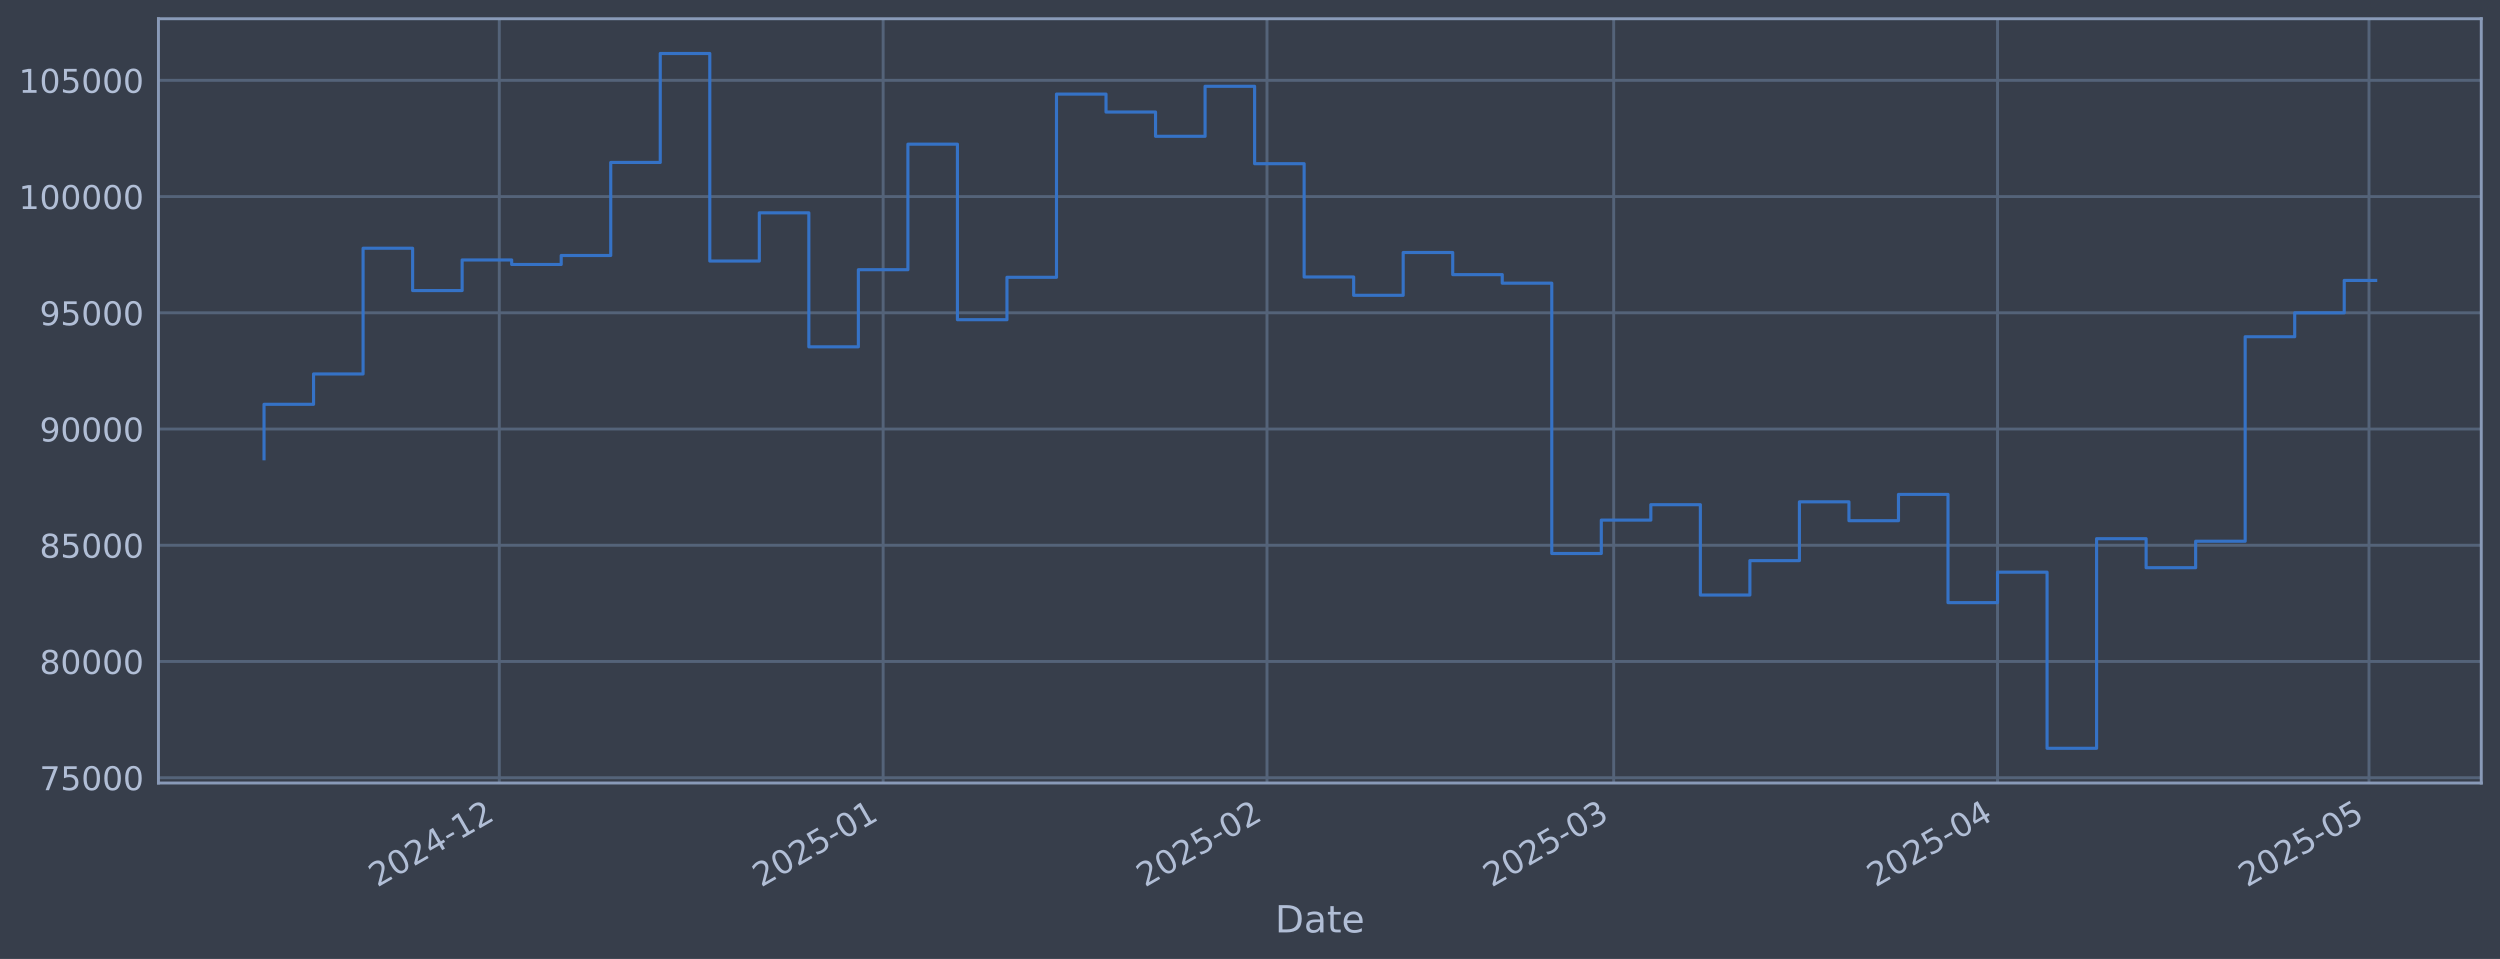
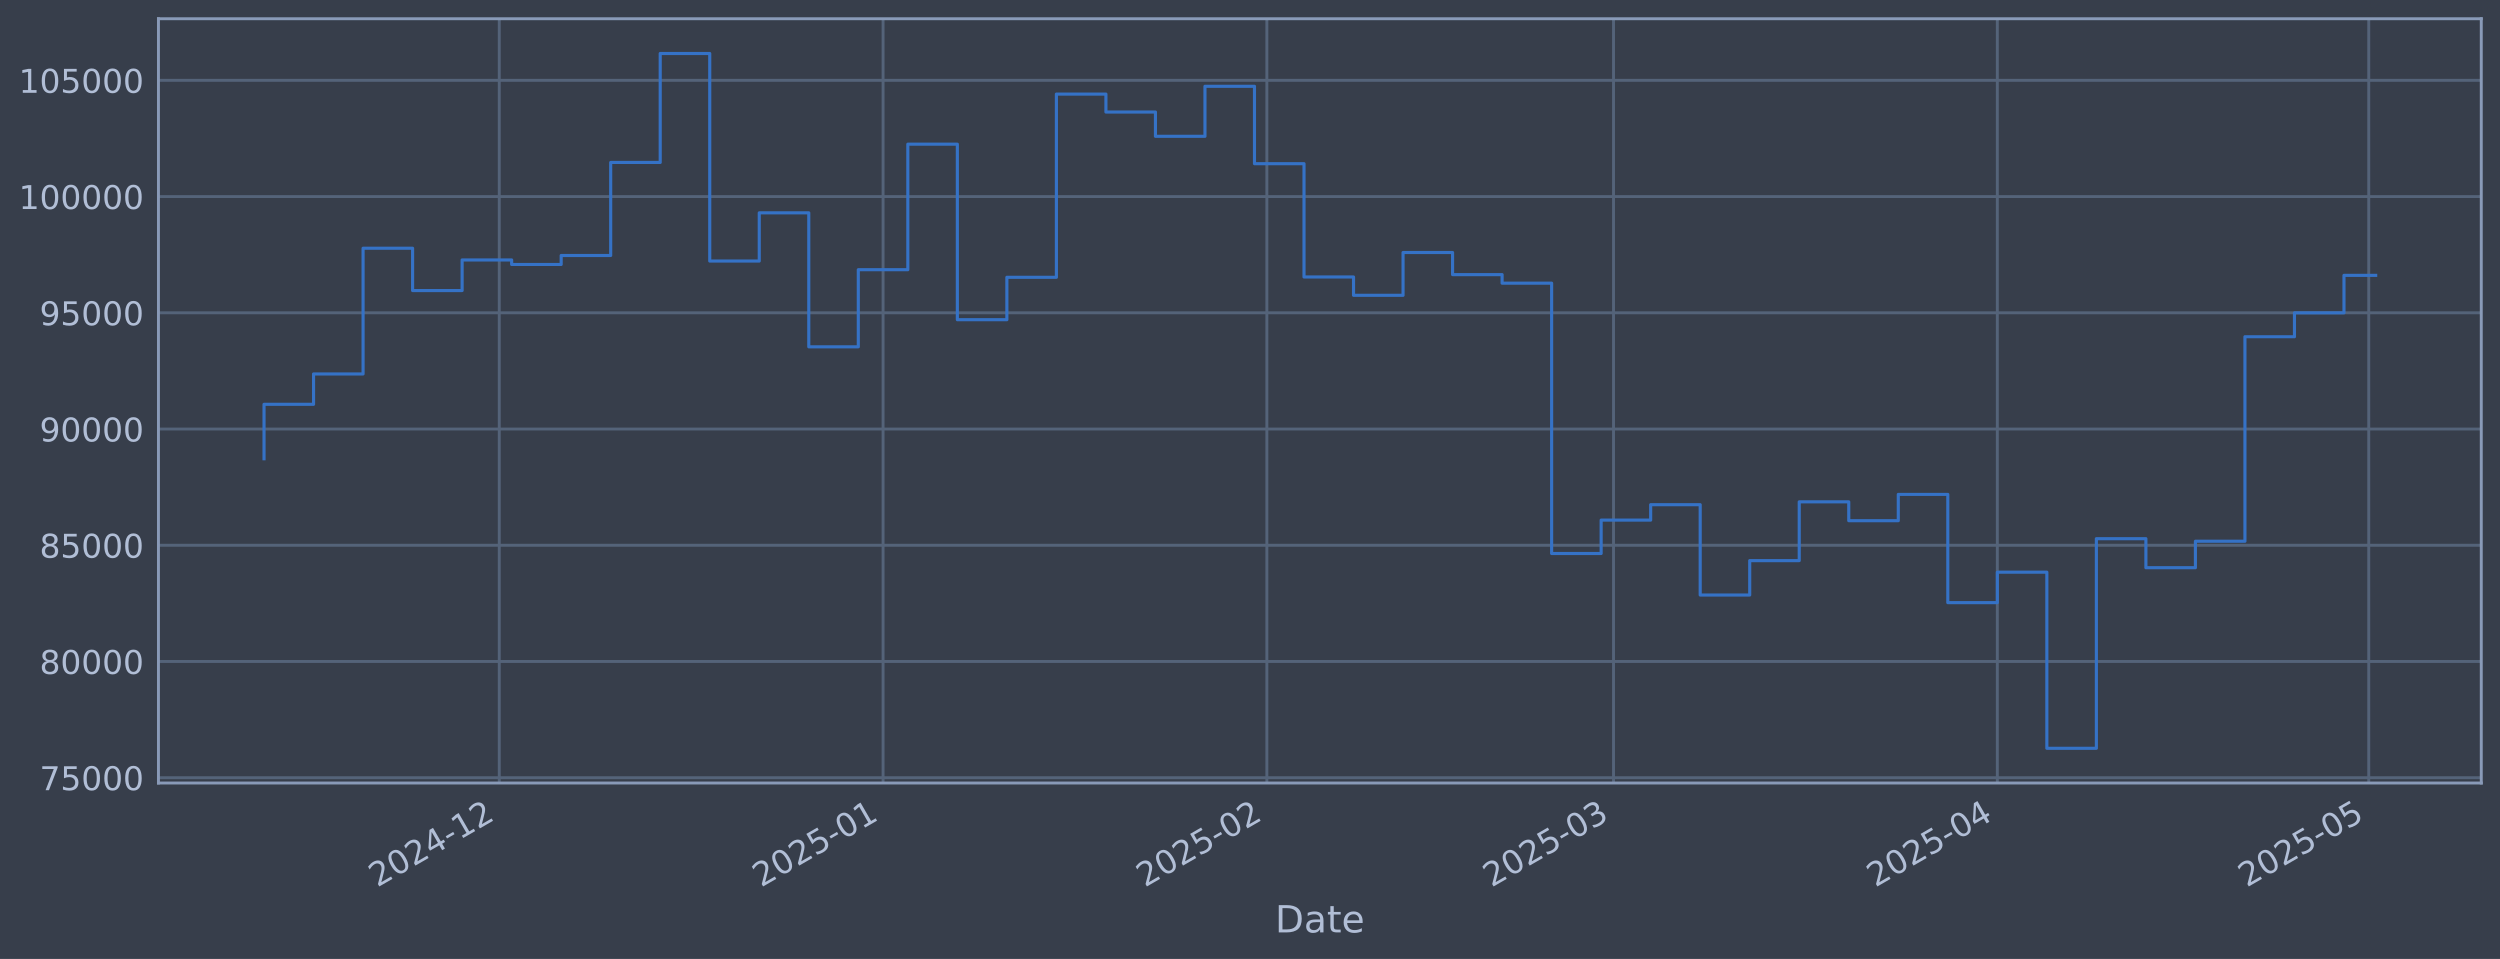
<svg xmlns="http://www.w3.org/2000/svg" xmlns:xlink="http://www.w3.org/1999/xlink" width="960.9pt" height="368.58pt" viewBox="0 0 960.9 368.58" version="1.1">
  <defs>
    <style type="text/css">*{stroke-linejoin: round; stroke-linecap: butt}</style>
  </defs>
  <g id="figure_1">
    <g id="patch_1">
      <path d="M 0 368.58  L 960.9 368.58  L 960.9 0  L 0 0  z " style="fill: #373e4b" />
    </g>
    <g id="axes_1">
      <g id="patch_2">
        <path d="M 60.901 300.96  L 953.701 300.96  L 953.701 7.2  L 60.901 7.2  z " style="fill: #373e4b" />
      </g>
      <g id="matplotlib.axis_1">
        <g id="xtick_1">
          <g id="line2d_1">
-             <path d="M 191.907 300.96  L 191.907 7.2  " clip-path="url(#pec8238c757)" style="fill: none; stroke: #546379; stroke-width: 1.12; stroke-linecap: square" />
+             <path d="M 191.897 300.96  L 191.897 7.2  " clip-path="url(#p0d72f564e1)" style="fill: none; stroke: #546379; stroke-width: 1.12; stroke-linecap: square" />
          </g>
          <g id="line2d_2" />
          <g id="text_1">
-             <g style="fill: #b1bed6" transform="translate(145.004 341.1745) rotate(-30) scale(0.126 -0.126)">
+             <g style="fill: #b1bed6" transform="translate(144.9932 341.1745) rotate(-30) scale(0.126 -0.126)">
              <defs>
                <path id="DejaVuSans-32" d="M 1228 531  L 3431 531  L 3431 0  L 469 0  L 469 531  Q 828 903 1448 1529  Q 2069 2156 2228 2338  Q 2531 2678 2651 2914  Q 2772 3150 2772 3378  Q 2772 3750 2511 3984  Q 2250 4219 1831 4219  Q 1534 4219 1204 4116  Q 875 4013 500 3803  L 500 4441  Q 881 4594 1212 4672  Q 1544 4750 1819 4750  Q 2544 4750 2975 4387  Q 3406 4025 3406 3419  Q 3406 3131 3298 2873  Q 3191 2616 2906 2266  Q 2828 2175 2409 1742  Q 1991 1309 1228 531  z " transform="scale(0.015625)" />
                <path id="DejaVuSans-30" d="M 2034 4250  Q 1547 4250 1301 3770  Q 1056 3291 1056 2328  Q 1056 1369 1301 889  Q 1547 409 2034 409  Q 2525 409 2770 889  Q 3016 1369 3016 2328  Q 3016 3291 2770 3770  Q 2525 4250 2034 4250  z M 2034 4750  Q 2819 4750 3233 4129  Q 3647 3509 3647 2328  Q 3647 1150 3233 529  Q 2819 -91 2034 -91  Q 1250 -91 836 529  Q 422 1150 422 2328  Q 422 3509 836 4129  Q 1250 4750 2034 4750  z " transform="scale(0.015625)" />
                <path id="DejaVuSans-34" d="M 2419 4116  L 825 1625  L 2419 1625  L 2419 4116  z M 2253 4666  L 3047 4666  L 3047 1625  L 3713 1625  L 3713 1100  L 3047 1100  L 3047 0  L 2419 0  L 2419 1100  L 313 1100  L 313 1709  L 2253 4666  z " transform="scale(0.015625)" />
                <path id="DejaVuSans-2d" d="M 313 2009  L 1997 2009  L 1997 1497  L 313 1497  L 313 2009  z " transform="scale(0.015625)" />
                <path id="DejaVuSans-31" d="M 794 531  L 1825 531  L 1825 4091  L 703 3866  L 703 4441  L 1819 4666  L 2450 4666  L 2450 531  L 3481 531  L 3481 0  L 794 0  L 794 531  z " transform="scale(0.015625)" />
              </defs>
              <use xlink:href="#DejaVuSans-32" />
              <use xlink:href="#DejaVuSans-30" transform="translate(63.62305 0)" />
              <use xlink:href="#DejaVuSans-32" transform="translate(127.2461 0)" />
              <use xlink:href="#DejaVuSans-34" transform="translate(190.8691 0)" />
              <use xlink:href="#DejaVuSans-2d" transform="translate(254.4922 0)" />
              <use xlink:href="#DejaVuSans-31" transform="translate(290.5762 0)" />
              <use xlink:href="#DejaVuSans-32" transform="translate(354.1992 0)" />
            </g>
          </g>
        </g>
        <g id="xtick_2">
          <g id="line2d_3">
-             <path d="M 339.443 300.96  L 339.443 7.2  " clip-path="url(#pec8238c757)" style="fill: none; stroke: #546379; stroke-width: 1.12; stroke-linecap: square" />
+             <path d="M 339.414 300.96  L 339.414 7.2  " clip-path="url(#p0d72f564e1)" style="fill: none; stroke: #546379; stroke-width: 1.12; stroke-linecap: square" />
          </g>
          <g id="line2d_4" />
          <g id="text_2">
-             <g style="fill: #b1bed6" transform="translate(292.5394 341.1745) rotate(-30) scale(0.126 -0.126)">
+             <g style="fill: #b1bed6" transform="translate(292.5111 341.1745) rotate(-30) scale(0.126 -0.126)">
              <defs>
                <path id="DejaVuSans-35" d="M 691 4666  L 3169 4666  L 3169 4134  L 1269 4134  L 1269 2991  Q 1406 3038 1543 3061  Q 1681 3084 1819 3084  Q 2600 3084 3056 2656  Q 3513 2228 3513 1497  Q 3513 744 3044 326  Q 2575 -91 1722 -91  Q 1428 -91 1123 -41  Q 819 9 494 109  L 494 744  Q 775 591 1075 516  Q 1375 441 1709 441  Q 2250 441 2565 725  Q 2881 1009 2881 1497  Q 2881 1984 2565 2268  Q 2250 2553 1709 2553  Q 1456 2553 1204 2497  Q 953 2441 691 2322  L 691 4666  z " transform="scale(0.015625)" />
              </defs>
              <use xlink:href="#DejaVuSans-32" />
              <use xlink:href="#DejaVuSans-30" transform="translate(63.62305 0)" />
              <use xlink:href="#DejaVuSans-32" transform="translate(127.2461 0)" />
              <use xlink:href="#DejaVuSans-35" transform="translate(190.8691 0)" />
              <use xlink:href="#DejaVuSans-2d" transform="translate(254.4922 0)" />
              <use xlink:href="#DejaVuSans-30" transform="translate(290.5762 0)" />
              <use xlink:href="#DejaVuSans-31" transform="translate(354.1992 0)" />
            </g>
          </g>
        </g>
        <g id="xtick_3">
          <g id="line2d_5">
-             <path d="M 486.978 300.96  L 486.978 7.2  " clip-path="url(#pec8238c757)" style="fill: none; stroke: #546379; stroke-width: 1.12; stroke-linecap: square" />
+             <path d="M 486.932 300.96  L 486.932 7.2  " clip-path="url(#p0d72f564e1)" style="fill: none; stroke: #546379; stroke-width: 1.12; stroke-linecap: square" />
          </g>
          <g id="line2d_6" />
          <g id="text_3">
-             <g style="fill: #b1bed6" transform="translate(440.0748 341.1745) rotate(-30) scale(0.126 -0.126)">
+             <g style="fill: #b1bed6" transform="translate(440.029 341.1745) rotate(-30) scale(0.126 -0.126)">
              <use xlink:href="#DejaVuSans-32" />
              <use xlink:href="#DejaVuSans-30" transform="translate(63.62305 0)" />
              <use xlink:href="#DejaVuSans-32" transform="translate(127.2461 0)" />
              <use xlink:href="#DejaVuSans-35" transform="translate(190.8691 0)" />
              <use xlink:href="#DejaVuSans-2d" transform="translate(254.4922 0)" />
              <use xlink:href="#DejaVuSans-30" transform="translate(290.5762 0)" />
              <use xlink:href="#DejaVuSans-32" transform="translate(354.1992 0)" />
            </g>
          </g>
        </g>
        <g id="xtick_4">
          <g id="line2d_7">
-             <path d="M 620.236 300.96  L 620.236 7.2  " clip-path="url(#pec8238c757)" style="fill: none; stroke: #546379; stroke-width: 1.12; stroke-linecap: square" />
+             <path d="M 620.174 300.96  L 620.174 7.2  " clip-path="url(#p0d72f564e1)" style="fill: none; stroke: #546379; stroke-width: 1.12; stroke-linecap: square" />
          </g>
          <g id="line2d_8" />
          <g id="text_4">
-             <g style="fill: #b1bed6" transform="translate(573.3325 341.1745) rotate(-30) scale(0.126 -0.126)">
+             <g style="fill: #b1bed6" transform="translate(573.271 341.1745) rotate(-30) scale(0.126 -0.126)">
              <defs>
                <path id="DejaVuSans-33" d="M 2597 2516  Q 3050 2419 3304 2112  Q 3559 1806 3559 1356  Q 3559 666 3084 287  Q 2609 -91 1734 -91  Q 1441 -91 1130 -33  Q 819 25 488 141  L 488 750  Q 750 597 1062 519  Q 1375 441 1716 441  Q 2309 441 2620 675  Q 2931 909 2931 1356  Q 2931 1769 2642 2001  Q 2353 2234 1838 2234  L 1294 2234  L 1294 2753  L 1863 2753  Q 2328 2753 2575 2939  Q 2822 3125 2822 3475  Q 2822 3834 2567 4026  Q 2313 4219 1838 4219  Q 1578 4219 1281 4162  Q 984 4106 628 3988  L 628 4550  Q 988 4650 1302 4700  Q 1616 4750 1894 4750  Q 2613 4750 3031 4423  Q 3450 4097 3450 3541  Q 3450 3153 3228 2886  Q 3006 2619 2597 2516  z " transform="scale(0.015625)" />
              </defs>
              <use xlink:href="#DejaVuSans-32" />
              <use xlink:href="#DejaVuSans-30" transform="translate(63.62305 0)" />
              <use xlink:href="#DejaVuSans-32" transform="translate(127.2461 0)" />
              <use xlink:href="#DejaVuSans-35" transform="translate(190.8691 0)" />
              <use xlink:href="#DejaVuSans-2d" transform="translate(254.4922 0)" />
              <use xlink:href="#DejaVuSans-30" transform="translate(290.5762 0)" />
              <use xlink:href="#DejaVuSans-33" transform="translate(354.1992 0)" />
            </g>
          </g>
        </g>
        <g id="xtick_5">
          <g id="line2d_9">
-             <path d="M 767.771 300.96  L 767.771 7.2  " clip-path="url(#pec8238c757)" style="fill: none; stroke: #546379; stroke-width: 1.12; stroke-linecap: square" />
+             <path d="M 767.692 300.96  L 767.692 7.2  " clip-path="url(#p0d72f564e1)" style="fill: none; stroke: #546379; stroke-width: 1.12; stroke-linecap: square" />
          </g>
          <g id="line2d_10" />
          <g id="text_5">
-             <g style="fill: #b1bed6" transform="translate(720.8679 341.1745) rotate(-30) scale(0.126 -0.126)">
+             <g style="fill: #b1bed6" transform="translate(720.7889 341.1745) rotate(-30) scale(0.126 -0.126)">
              <use xlink:href="#DejaVuSans-32" />
              <use xlink:href="#DejaVuSans-30" transform="translate(63.62305 0)" />
              <use xlink:href="#DejaVuSans-32" transform="translate(127.2461 0)" />
              <use xlink:href="#DejaVuSans-35" transform="translate(190.8691 0)" />
              <use xlink:href="#DejaVuSans-2d" transform="translate(254.4922 0)" />
              <use xlink:href="#DejaVuSans-30" transform="translate(290.5762 0)" />
              <use xlink:href="#DejaVuSans-34" transform="translate(354.1992 0)" />
            </g>
          </g>
        </g>
        <g id="xtick_6">
          <g id="line2d_11">
-             <path d="M 910.547 300.96  L 910.547 7.2  " clip-path="url(#pec8238c757)" style="fill: none; stroke: #546379; stroke-width: 1.12; stroke-linecap: square" />
+             <path d="M 910.451 300.96  L 910.451 7.2  " clip-path="url(#p0d72f564e1)" style="fill: none; stroke: #546379; stroke-width: 1.12; stroke-linecap: square" />
          </g>
          <g id="line2d_12" />
          <g id="text_6">
-             <g style="fill: #b1bed6" transform="translate(863.6441 341.1745) rotate(-30) scale(0.126 -0.126)">
+             <g style="fill: #b1bed6" transform="translate(863.5481 341.1745) rotate(-30) scale(0.126 -0.126)">
              <use xlink:href="#DejaVuSans-32" />
              <use xlink:href="#DejaVuSans-30" transform="translate(63.62305 0)" />
              <use xlink:href="#DejaVuSans-32" transform="translate(127.2461 0)" />
              <use xlink:href="#DejaVuSans-35" transform="translate(190.8691 0)" />
              <use xlink:href="#DejaVuSans-2d" transform="translate(254.4922 0)" />
              <use xlink:href="#DejaVuSans-30" transform="translate(290.5762 0)" />
              <use xlink:href="#DejaVuSans-35" transform="translate(354.1992 0)" />
            </g>
          </g>
        </g>
        <g id="text_7">
          <g style="fill: #b1bed6" transform="translate(490.0914 358.3856) scale(0.144 -0.144)">
            <defs>
              <path id="DejaVuSans-44" d="M 1259 4147  L 1259 519  L 2022 519  Q 2988 519 3436 956  Q 3884 1394 3884 2338  Q 3884 3275 3436 3711  Q 2988 4147 2022 4147  L 1259 4147  z M 628 4666  L 1925 4666  Q 3281 4666 3915 4102  Q 4550 3538 4550 2338  Q 4550 1131 3912 565  Q 3275 0 1925 0  L 628 0  L 628 4666  z " transform="scale(0.015625)" />
              <path id="DejaVuSans-61" d="M 2194 1759  Q 1497 1759 1228 1600  Q 959 1441 959 1056  Q 959 750 1161 570  Q 1363 391 1709 391  Q 2188 391 2477 730  Q 2766 1069 2766 1631  L 2766 1759  L 2194 1759  z M 3341 1997  L 3341 0  L 2766 0  L 2766 531  Q 2569 213 2275 61  Q 1981 -91 1556 -91  Q 1019 -91 701 211  Q 384 513 384 1019  Q 384 1609 779 1909  Q 1175 2209 1959 2209  L 2766 2209  L 2766 2266  Q 2766 2663 2505 2880  Q 2244 3097 1772 3097  Q 1472 3097 1187 3025  Q 903 2953 641 2809  L 641 3341  Q 956 3463 1253 3523  Q 1550 3584 1831 3584  Q 2591 3584 2966 3190  Q 3341 2797 3341 1997  z " transform="scale(0.015625)" />
              <path id="DejaVuSans-74" d="M 1172 4494  L 1172 3500  L 2356 3500  L 2356 3053  L 1172 3053  L 1172 1153  Q 1172 725 1289 603  Q 1406 481 1766 481  L 2356 481  L 2356 0  L 1766 0  Q 1100 0 847 248  Q 594 497 594 1153  L 594 3053  L 172 3053  L 172 3500  L 594 3500  L 594 4494  L 1172 4494  z " transform="scale(0.015625)" />
              <path id="DejaVuSans-65" d="M 3597 1894  L 3597 1613  L 953 1613  Q 991 1019 1311 708  Q 1631 397 2203 397  Q 2534 397 2845 478  Q 3156 559 3463 722  L 3463 178  Q 3153 47 2828 -22  Q 2503 -91 2169 -91  Q 1331 -91 842 396  Q 353 884 353 1716  Q 353 2575 817 3079  Q 1281 3584 2069 3584  Q 2775 3584 3186 3129  Q 3597 2675 3597 1894  z M 3022 2063  Q 3016 2534 2758 2815  Q 2500 3097 2075 3097  Q 1594 3097 1305 2825  Q 1016 2553 972 2059  L 3022 2063  z " transform="scale(0.015625)" />
            </defs>
            <use xlink:href="#DejaVuSans-44" />
            <use xlink:href="#DejaVuSans-61" transform="translate(77.00195 0)" />
            <use xlink:href="#DejaVuSans-74" transform="translate(138.2812 0)" />
            <use xlink:href="#DejaVuSans-65" transform="translate(177.4902 0)" />
          </g>
        </g>
      </g>
      <g id="matplotlib.axis_2">
        <g id="ytick_1">
          <g id="line2d_13">
-             <path d="M 60.901 298.924  L 953.701 298.924  " clip-path="url(#pec8238c757)" style="fill: none; stroke: #546379; stroke-width: 1.12; stroke-linecap: square" />
+             <path d="M 60.901 298.924  L 953.701 298.924  " clip-path="url(#p0d72f564e1)" style="fill: none; stroke: #546379; stroke-width: 1.12; stroke-linecap: square" />
          </g>
          <g id="line2d_14" />
          <g id="text_8">
            <g style="fill: #b1bed6" transform="translate(15.21675 303.7108) scale(0.126 -0.126)">
              <defs>
                <path id="DejaVuSans-37" d="M 525 4666  L 3525 4666  L 3525 4397  L 1831 0  L 1172 0  L 2766 4134  L 525 4134  L 525 4666  z " transform="scale(0.015625)" />
              </defs>
              <use xlink:href="#DejaVuSans-37" />
              <use xlink:href="#DejaVuSans-35" transform="translate(63.62305 0)" />
              <use xlink:href="#DejaVuSans-30" transform="translate(127.2461 0)" />
              <use xlink:href="#DejaVuSans-30" transform="translate(190.8691 0)" />
              <use xlink:href="#DejaVuSans-30" transform="translate(254.4922 0)" />
            </g>
          </g>
        </g>
        <g id="ytick_2">
          <g id="line2d_15">
-             <path d="M 60.901 254.25  L 953.701 254.25  " clip-path="url(#pec8238c757)" style="fill: none; stroke: #546379; stroke-width: 1.12; stroke-linecap: square" />
+             <path d="M 60.901 254.25  L 953.701 254.25  " clip-path="url(#p0d72f564e1)" style="fill: none; stroke: #546379; stroke-width: 1.12; stroke-linecap: square" />
          </g>
          <g id="line2d_16" />
          <g id="text_9">
            <g style="fill: #b1bed6" transform="translate(15.21675 259.037) scale(0.126 -0.126)">
              <defs>
                <path id="DejaVuSans-38" d="M 2034 2216  Q 1584 2216 1326 1975  Q 1069 1734 1069 1313  Q 1069 891 1326 650  Q 1584 409 2034 409  Q 2484 409 2743 651  Q 3003 894 3003 1313  Q 3003 1734 2745 1975  Q 2488 2216 2034 2216  z M 1403 2484  Q 997 2584 770 2862  Q 544 3141 544 3541  Q 544 4100 942 4425  Q 1341 4750 2034 4750  Q 2731 4750 3128 4425  Q 3525 4100 3525 3541  Q 3525 3141 3298 2862  Q 3072 2584 2669 2484  Q 3125 2378 3379 2068  Q 3634 1759 3634 1313  Q 3634 634 3220 271  Q 2806 -91 2034 -91  Q 1263 -91 848 271  Q 434 634 434 1313  Q 434 1759 690 2068  Q 947 2378 1403 2484  z M 1172 3481  Q 1172 3119 1398 2916  Q 1625 2713 2034 2713  Q 2441 2713 2670 2916  Q 2900 3119 2900 3481  Q 2900 3844 2670 4047  Q 2441 4250 2034 4250  Q 1625 4250 1398 4047  Q 1172 3844 1172 3481  z " transform="scale(0.015625)" />
              </defs>
              <use xlink:href="#DejaVuSans-38" />
              <use xlink:href="#DejaVuSans-30" transform="translate(63.62305 0)" />
              <use xlink:href="#DejaVuSans-30" transform="translate(127.2461 0)" />
              <use xlink:href="#DejaVuSans-30" transform="translate(190.8691 0)" />
              <use xlink:href="#DejaVuSans-30" transform="translate(254.4922 0)" />
            </g>
          </g>
        </g>
        <g id="ytick_3">
          <g id="line2d_17">
-             <path d="M 60.901 209.576  L 953.701 209.576  " clip-path="url(#pec8238c757)" style="fill: none; stroke: #546379; stroke-width: 1.12; stroke-linecap: square" />
+             <path d="M 60.901 209.576  L 953.701 209.576  " clip-path="url(#p0d72f564e1)" style="fill: none; stroke: #546379; stroke-width: 1.12; stroke-linecap: square" />
          </g>
          <g id="line2d_18" />
          <g id="text_10">
            <g style="fill: #b1bed6" transform="translate(15.21675 214.3633) scale(0.126 -0.126)">
              <use xlink:href="#DejaVuSans-38" />
              <use xlink:href="#DejaVuSans-35" transform="translate(63.62305 0)" />
              <use xlink:href="#DejaVuSans-30" transform="translate(127.2461 0)" />
              <use xlink:href="#DejaVuSans-30" transform="translate(190.8691 0)" />
              <use xlink:href="#DejaVuSans-30" transform="translate(254.4922 0)" />
            </g>
          </g>
        </g>
        <g id="ytick_4">
          <g id="line2d_19">
-             <path d="M 60.901 164.903  L 953.701 164.903  " clip-path="url(#pec8238c757)" style="fill: none; stroke: #546379; stroke-width: 1.12; stroke-linecap: square" />
+             <path d="M 60.901 164.903  L 953.701 164.903  " clip-path="url(#p0d72f564e1)" style="fill: none; stroke: #546379; stroke-width: 1.12; stroke-linecap: square" />
          </g>
          <g id="line2d_20" />
          <g id="text_11">
            <g style="fill: #b1bed6" transform="translate(15.21675 169.6896) scale(0.126 -0.126)">
              <defs>
                <path id="DejaVuSans-39" d="M 703 97  L 703 672  Q 941 559 1184 500  Q 1428 441 1663 441  Q 2288 441 2617 861  Q 2947 1281 2994 2138  Q 2813 1869 2534 1725  Q 2256 1581 1919 1581  Q 1219 1581 811 2004  Q 403 2428 403 3163  Q 403 3881 828 4315  Q 1253 4750 1959 4750  Q 2769 4750 3195 4129  Q 3622 3509 3622 2328  Q 3622 1225 3098 567  Q 2575 -91 1691 -91  Q 1453 -91 1209 -44  Q 966 3 703 97  z M 1959 2075  Q 2384 2075 2632 2365  Q 2881 2656 2881 3163  Q 2881 3666 2632 3958  Q 2384 4250 1959 4250  Q 1534 4250 1286 3958  Q 1038 3666 1038 3163  Q 1038 2656 1286 2365  Q 1534 2075 1959 2075  z " transform="scale(0.015625)" />
              </defs>
              <use xlink:href="#DejaVuSans-39" />
              <use xlink:href="#DejaVuSans-30" transform="translate(63.62305 0)" />
              <use xlink:href="#DejaVuSans-30" transform="translate(127.2461 0)" />
              <use xlink:href="#DejaVuSans-30" transform="translate(190.8691 0)" />
              <use xlink:href="#DejaVuSans-30" transform="translate(254.4922 0)" />
            </g>
          </g>
        </g>
        <g id="ytick_5">
          <g id="line2d_21">
-             <path d="M 60.901 120.229  L 953.701 120.229  " clip-path="url(#pec8238c757)" style="fill: none; stroke: #546379; stroke-width: 1.12; stroke-linecap: square" />
+             <path d="M 60.901 120.229  L 953.701 120.229  " clip-path="url(#p0d72f564e1)" style="fill: none; stroke: #546379; stroke-width: 1.12; stroke-linecap: square" />
          </g>
          <g id="line2d_22" />
          <g id="text_12">
            <g style="fill: #b1bed6" transform="translate(15.21675 125.0159) scale(0.126 -0.126)">
              <use xlink:href="#DejaVuSans-39" />
              <use xlink:href="#DejaVuSans-35" transform="translate(63.62305 0)" />
              <use xlink:href="#DejaVuSans-30" transform="translate(127.2461 0)" />
              <use xlink:href="#DejaVuSans-30" transform="translate(190.8691 0)" />
              <use xlink:href="#DejaVuSans-30" transform="translate(254.4922 0)" />
            </g>
          </g>
        </g>
        <g id="ytick_6">
          <g id="line2d_23">
-             <path d="M 60.901 75.555  L 953.701 75.555  " clip-path="url(#pec8238c757)" style="fill: none; stroke: #546379; stroke-width: 1.12; stroke-linecap: square" />
+             <path d="M 60.901 75.555  L 953.701 75.555  " clip-path="url(#p0d72f564e1)" style="fill: none; stroke: #546379; stroke-width: 1.12; stroke-linecap: square" />
          </g>
          <g id="line2d_24" />
          <g id="text_13">
            <g style="fill: #b1bed6" transform="translate(7.2 80.34213) scale(0.126 -0.126)">
              <use xlink:href="#DejaVuSans-31" />
              <use xlink:href="#DejaVuSans-30" transform="translate(63.62305 0)" />
              <use xlink:href="#DejaVuSans-30" transform="translate(127.2461 0)" />
              <use xlink:href="#DejaVuSans-30" transform="translate(190.8691 0)" />
              <use xlink:href="#DejaVuSans-30" transform="translate(254.4922 0)" />
              <use xlink:href="#DejaVuSans-30" transform="translate(318.1152 0)" />
            </g>
          </g>
        </g>
        <g id="ytick_7">
          <g id="line2d_25">
-             <path d="M 60.901 30.881  L 953.701 30.881  " clip-path="url(#pec8238c757)" style="fill: none; stroke: #546379; stroke-width: 1.12; stroke-linecap: square" />
+             <path d="M 60.901 30.881  L 953.701 30.881  " clip-path="url(#p0d72f564e1)" style="fill: none; stroke: #546379; stroke-width: 1.12; stroke-linecap: square" />
          </g>
          <g id="line2d_26" />
          <g id="text_14">
            <g style="fill: #b1bed6" transform="translate(7.2 35.6684) scale(0.126 -0.126)">
              <use xlink:href="#DejaVuSans-31" />
              <use xlink:href="#DejaVuSans-30" transform="translate(63.62305 0)" />
              <use xlink:href="#DejaVuSans-35" transform="translate(127.2461 0)" />
              <use xlink:href="#DejaVuSans-30" transform="translate(190.8691 0)" />
              <use xlink:href="#DejaVuSans-30" transform="translate(254.4922 0)" />
              <use xlink:href="#DejaVuSans-30" transform="translate(318.1152 0)" />
            </g>
          </g>
        </g>
      </g>
      <g id="line2d_27">
-         <path d="M 101.482 176.341  L 101.482 155.403  L 120.519 155.403  L 120.519 143.732  L 139.556 143.732  L 139.556 95.418  L 158.593 95.418  L 158.593 111.678  L 177.63 111.678  L 177.63 99.915  L 196.666 99.915  L 196.666 101.649  L 215.703 101.649  L 215.703 98.2  L 234.74 98.2  L 234.74 62.443  L 253.777 62.443  L 253.777 20.553  L 272.814 20.553  L 272.814 100.335  L 291.851 100.335  L 291.851 81.808  L 310.887 81.808  L 310.887 133.306  L 329.924 133.306  L 329.924 103.667  L 348.961 103.667  L 348.961 55.422  L 367.998 55.422  L 367.998 122.885  L 387.035 122.885  L 387.035 106.584  L 406.072 106.584  L 406.072 36.163  L 425.108 36.163  L 425.108 43.059  L 444.145 43.059  L 444.145 52.391  L 463.182 52.391  L 463.182 33.169  L 482.219 33.169  L 482.219 62.915  L 501.256 62.915  L 501.256 106.463  L 520.292 106.463  L 520.292 113.51  L 539.329 113.51  L 539.329 97.056  L 558.366 97.056  L 558.366 105.551  L 577.403 105.551  L 577.403 108.839  L 596.44 108.839  L 596.44 212.74  L 615.477 212.74  L 615.477 199.911  L 634.513 199.911  L 634.513 193.981  L 653.55 193.981  L 653.55 228.703  L 672.587 228.703  L 672.587 215.477  L 691.624 215.477  L 691.624 192.89  L 710.661 192.89  L 710.661 200.132  L 729.698 200.132  L 729.698 190.029  L 748.734 190.029  L 748.734 231.635  L 767.771 231.635  L 767.771 219.923  L 786.808 219.923  L 786.808 287.607  L 805.845 287.607  L 805.845 207.045  L 824.882 207.045  L 824.882 218.211  L 843.918 218.211  L 843.918 208.034  L 862.955 208.034  L 862.955 129.425  L 881.992 129.425  L 881.992 120.245  L 901.029 120.245  L 901.029 107.784  L 913.119 107.784  " clip-path="url(#pec8238c757)" style="fill: none; stroke: #3572c6; stroke-width: 1.2; stroke-linecap: square" />
+         <path d="M 101.482 176.341  L 101.482 155.403  L 120.517 155.403  L 120.517 143.732  L 139.551 143.732  L 139.551 95.418  L 158.586 95.418  L 158.586 111.678  L 177.621 111.678  L 177.621 99.915  L 196.655 99.915  L 196.655 101.649  L 215.69 101.649  L 215.69 98.2  L 234.724 98.2  L 234.724 62.443  L 253.759 62.443  L 253.759 20.553  L 272.793 20.553  L 272.793 100.335  L 291.828 100.335  L 291.828 81.808  L 310.863 81.808  L 310.863 133.306  L 329.897 133.306  L 329.897 103.667  L 348.932 103.667  L 348.932 55.422  L 367.966 55.422  L 367.966 122.885  L 387.001 122.885  L 387.001 106.584  L 406.035 106.584  L 406.035 36.163  L 425.07 36.163  L 425.07 43.059  L 444.105 43.059  L 444.105 52.391  L 463.139 52.391  L 463.139 33.169  L 482.174 33.169  L 482.174 62.915  L 501.208 62.915  L 501.208 106.463  L 520.243 106.463  L 520.243 113.51  L 539.277 113.51  L 539.277 97.056  L 558.312 97.056  L 558.312 105.551  L 577.346 105.551  L 577.346 108.839  L 596.381 108.839  L 596.381 212.74  L 615.416 212.74  L 615.416 199.911  L 634.45 199.911  L 634.45 193.981  L 653.485 193.981  L 653.485 228.703  L 672.519 228.703  L 672.519 215.477  L 691.554 215.477  L 691.554 192.89  L 710.588 192.89  L 710.588 200.132  L 729.623 200.132  L 729.623 190.029  L 748.658 190.029  L 748.658 231.635  L 767.692 231.635  L 767.692 219.923  L 786.727 219.923  L 786.727 287.607  L 805.761 287.607  L 805.761 207.045  L 824.796 207.045  L 824.796 218.211  L 843.83 218.211  L 843.83 208.034  L 862.865 208.034  L 862.865 129.425  L 881.9 129.425  L 881.9 120.245  L 900.934 120.245  L 900.934 105.837  L 913.119 105.837  " clip-path="url(#p0d72f564e1)" style="fill: none; stroke: #3572c6; stroke-width: 1.2; stroke-linecap: square" />
      </g>
      <g id="patch_3">
        <path d="M 60.901 300.96  L 60.901 7.2  " style="fill: none; stroke: #899ab8; stroke-width: 1.12; stroke-linejoin: miter; stroke-linecap: square" />
      </g>
      <g id="patch_4">
        <path d="M 953.701 300.96  L 953.701 7.2  " style="fill: none; stroke: #899ab8; stroke-width: 1.12; stroke-linejoin: miter; stroke-linecap: square" />
      </g>
      <g id="patch_5">
        <path d="M 60.901 300.96  L 953.701 300.96  " style="fill: none; stroke: #899ab8; stroke-width: 1.12; stroke-linejoin: miter; stroke-linecap: square" />
      </g>
      <g id="patch_6">
        <path d="M 60.901 7.2  L 953.701 7.2  " style="fill: none; stroke: #899ab8; stroke-width: 1.12; stroke-linejoin: miter; stroke-linecap: square" />
      </g>
    </g>
  </g>
  <defs>
-     <clipPath id="pec8238c757">
+     <clipPath id="p0d72f564e1">
      <rect x="60.901" y="7.2" width="892.8" height="293.76" />
    </clipPath>
  </defs>
</svg>
